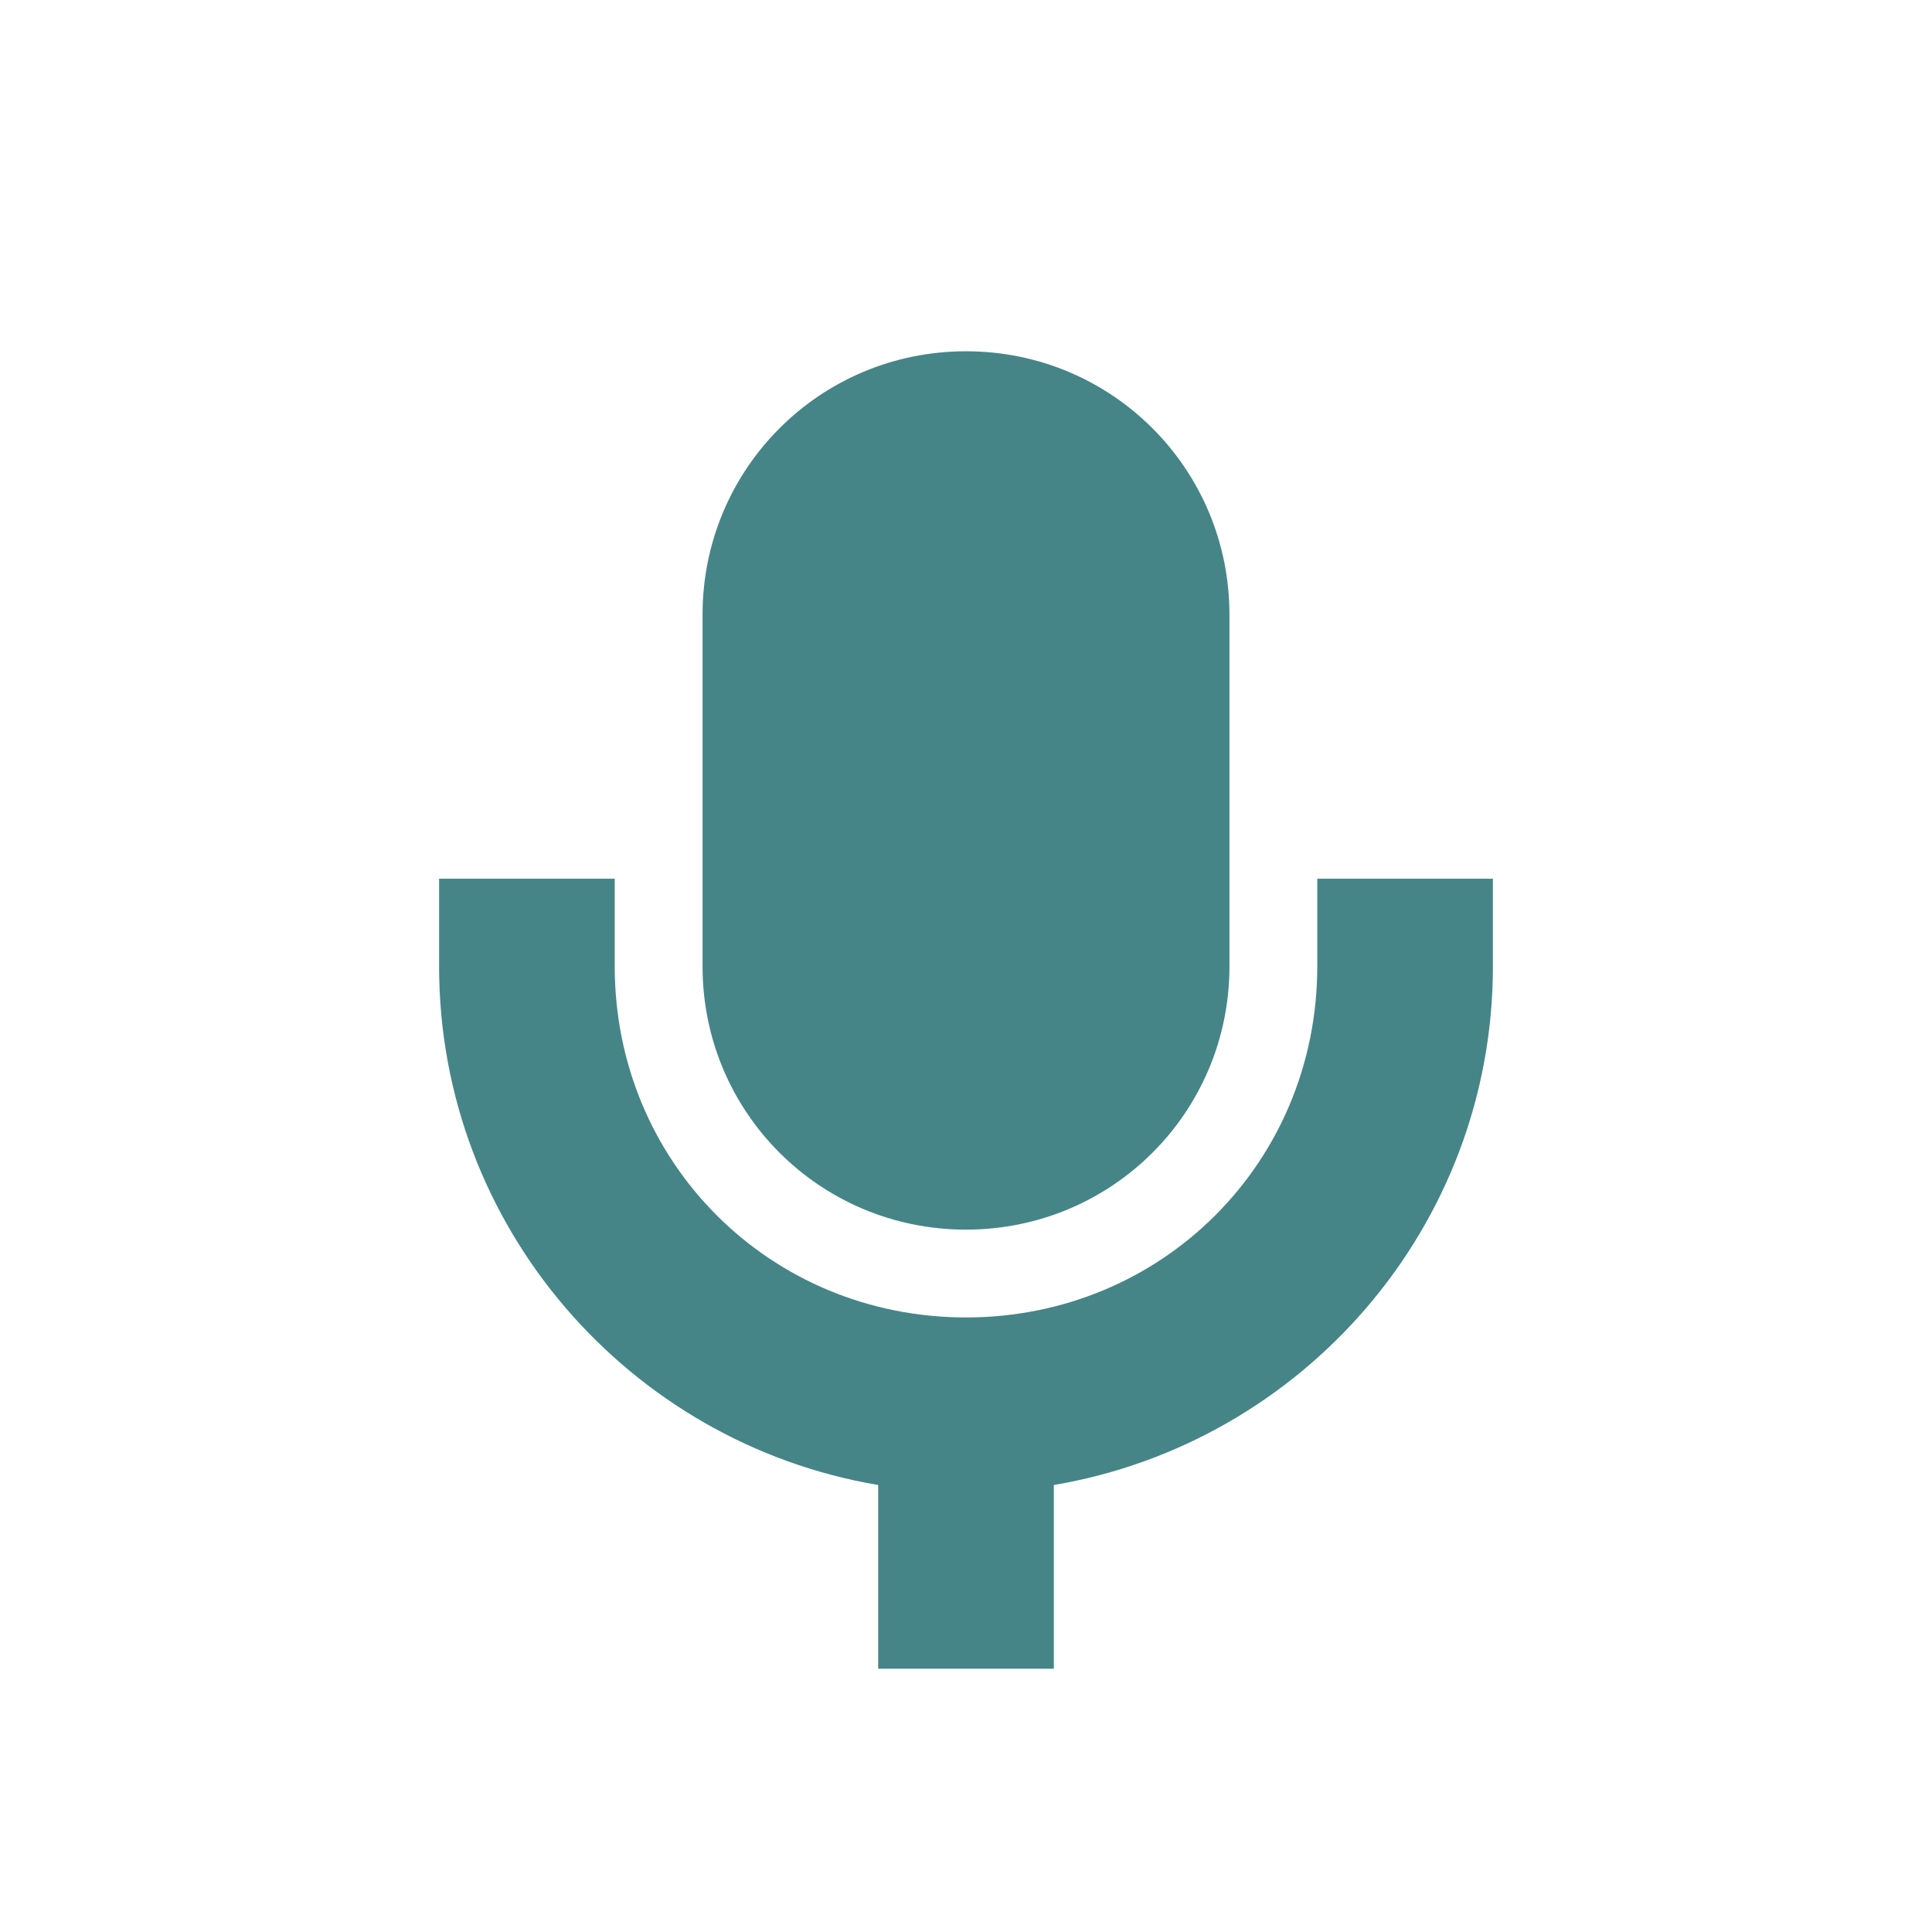
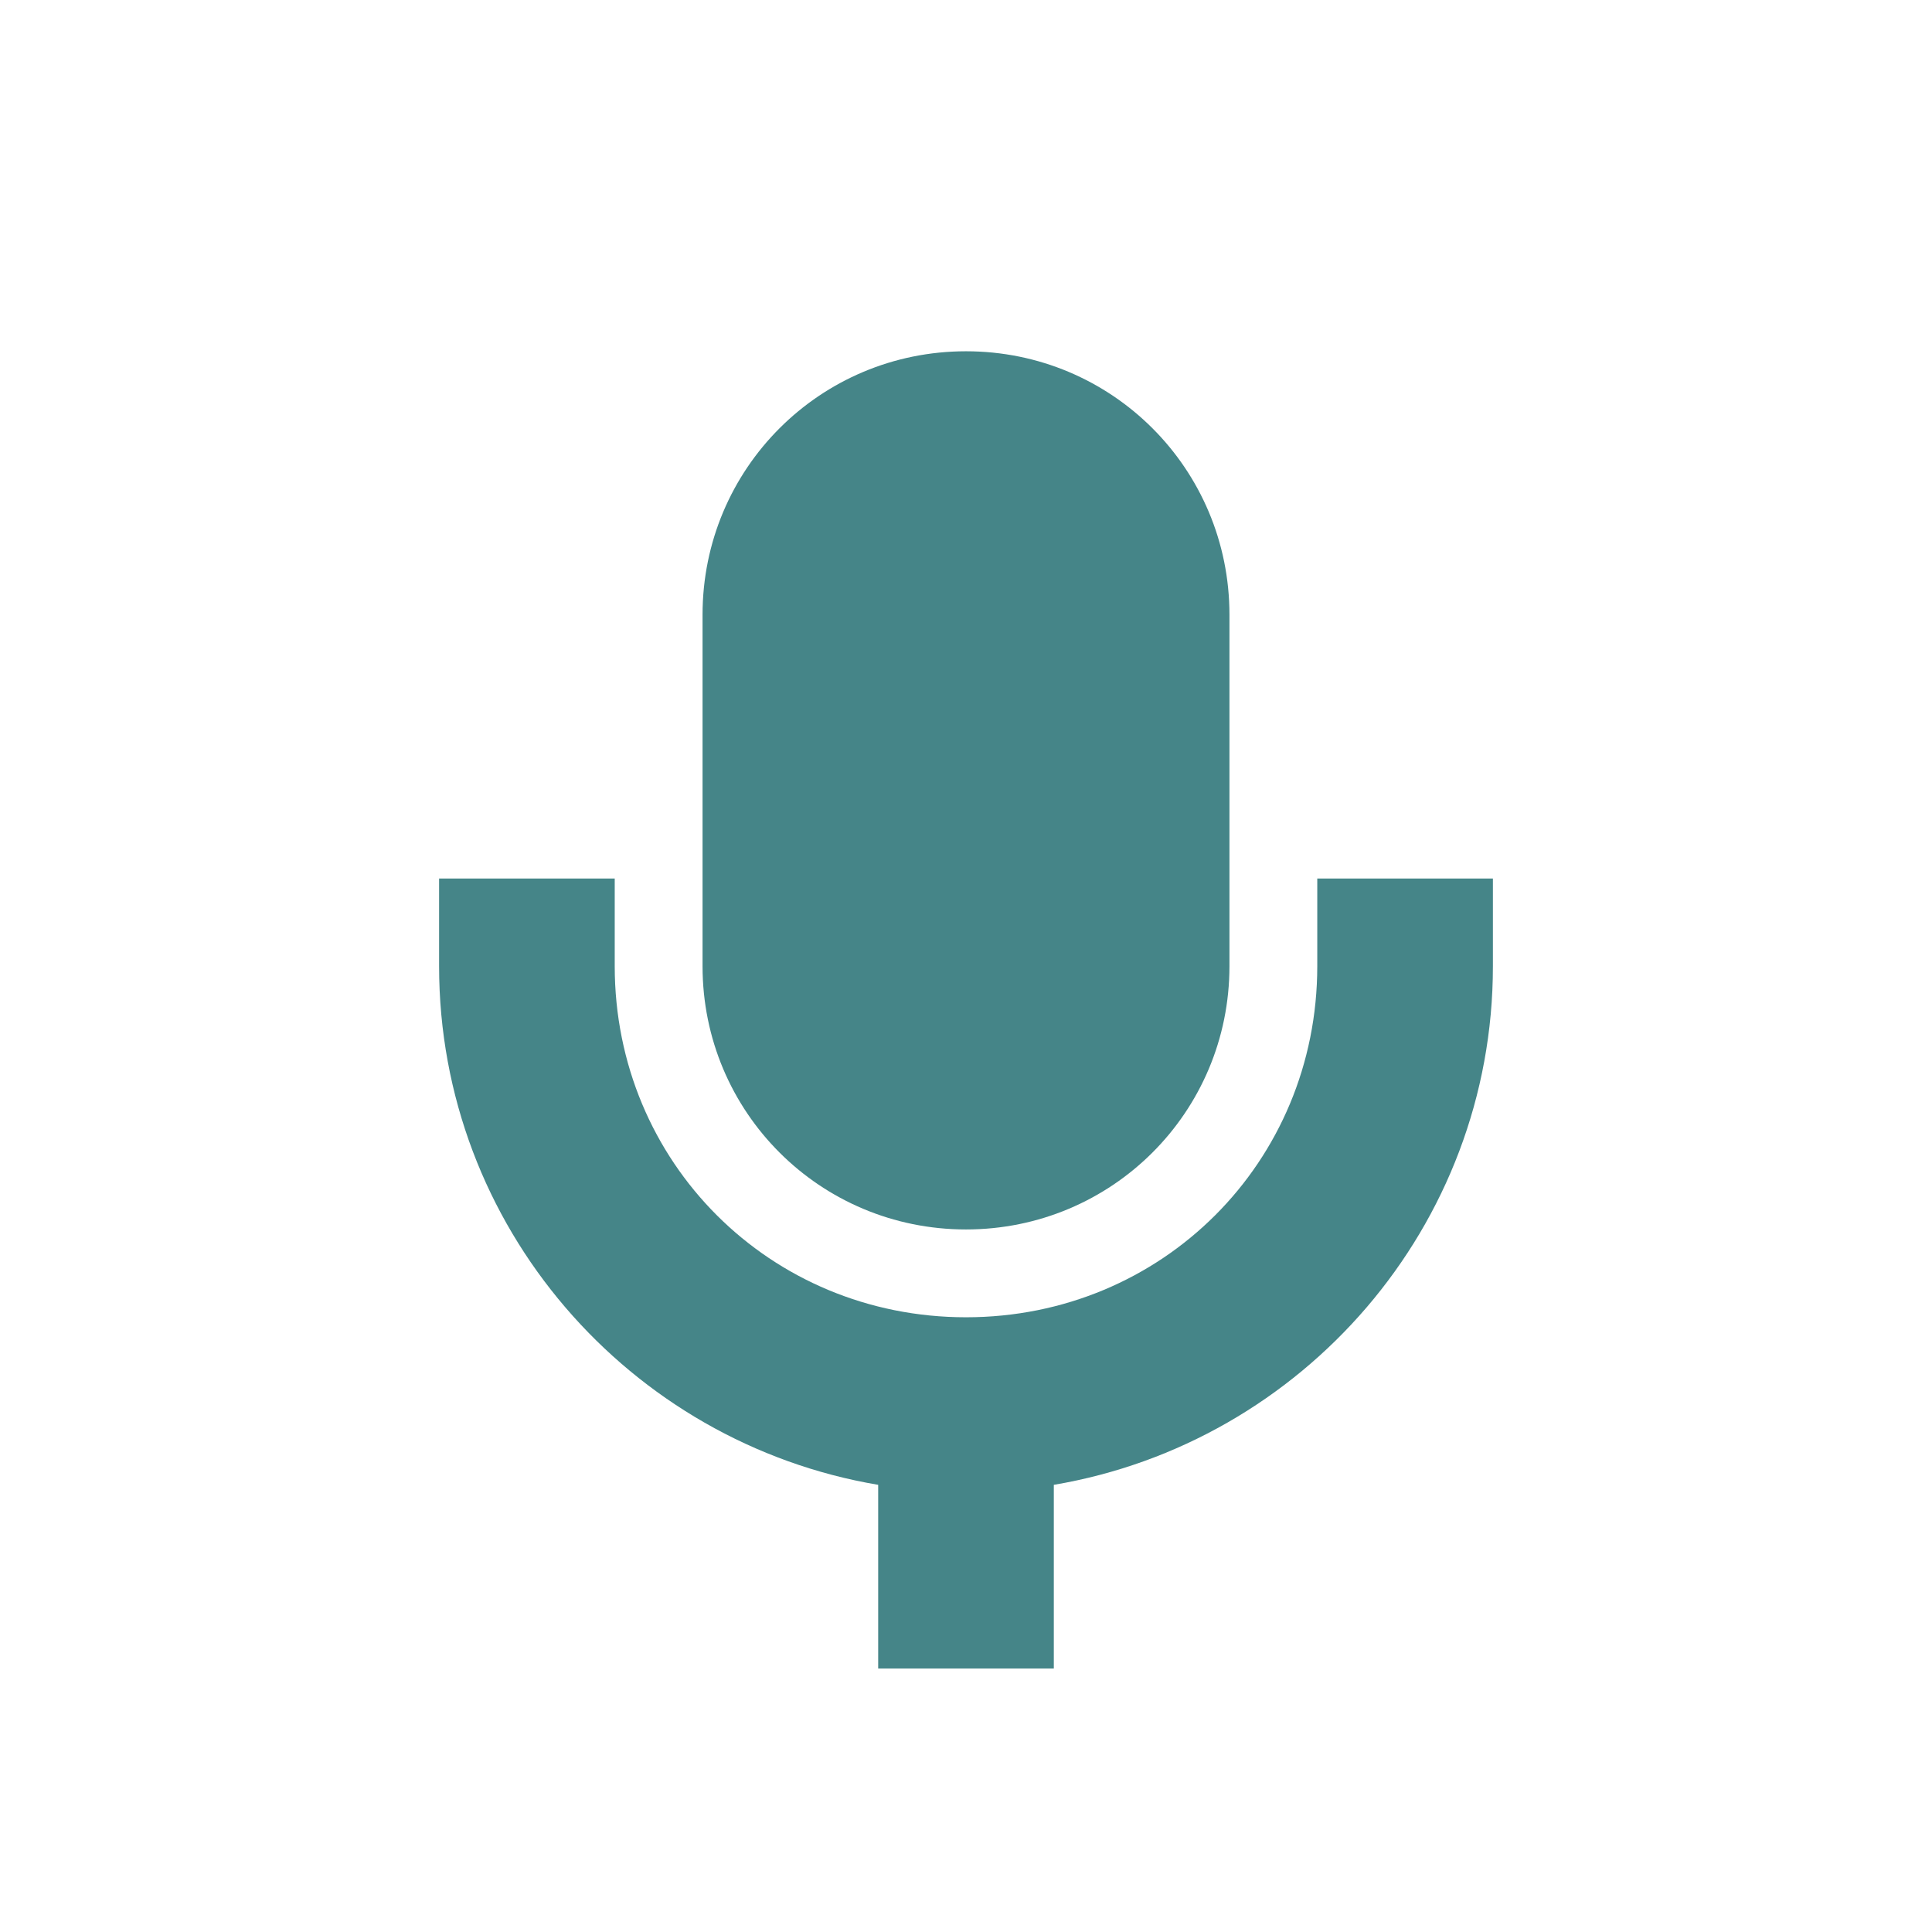
<svg xmlns="http://www.w3.org/2000/svg" width="22" height="22" version="1.1" viewBox="0 0 22 22">
  <defs>
    <style type="text/css">.ColorScheme-Text { color:#ebdbb2; } .ColorScheme-Highlight { color:#458588; }</style>
  </defs>
-   <path class="ColorScheme-Text" transform="translate(3,3)" d="m8 1c-1.662 0-3 1.338-3 3v4.004c0 1.662 1.338 2.998 3 2.998s3-1.336 3-2.998v-4.004c0-1.662-1.338-3-3-3zm-6 6.006v0.998c1e-5 2.965 2.168 5.428 5 5.906v2.092h2v-2.092c2.832-0.479 5-2.941 5-5.906v-0.998h-2v0.998c0 2.233-1.767 3.998-4 3.998s-4-1.765-4-3.998v-0.998z" fill="#458588" />
+   <path class="ColorScheme-Text" d="m11 4c-1.662 0-3 1.338-3 3v4.002c0 1.662 1.338 2.998 3 2.998s3-1.336 3-2.998v-4.002c0-1.662-1.338-3-3-3zm-6 6.004v0.998c1e-5 2.965 2.168 5.428 5 5.906v2.092h2v-2.092c2.832-0.479 5-2.941 5-5.906v-0.998h-2v0.998c0 2.233-1.767 3.998-4 3.998s-4-1.765-4-3.998v-0.998z" fill="#458588" />
</svg>
